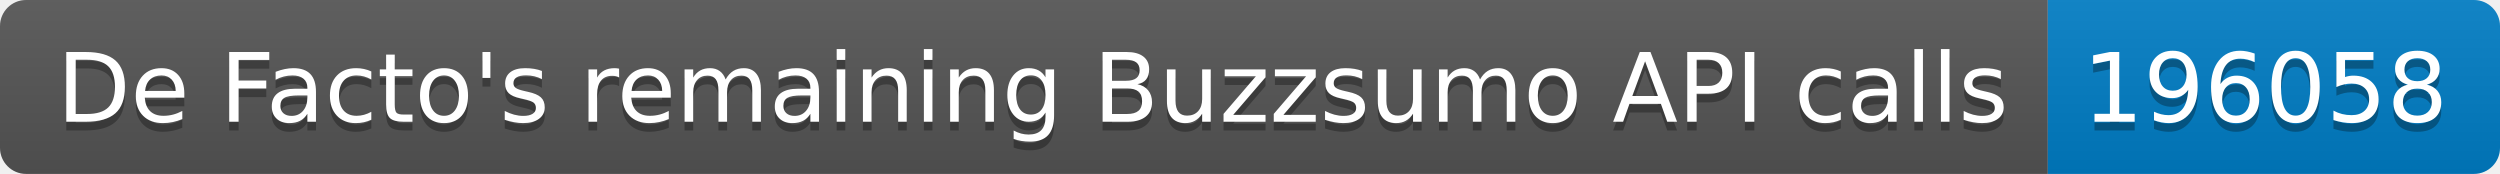
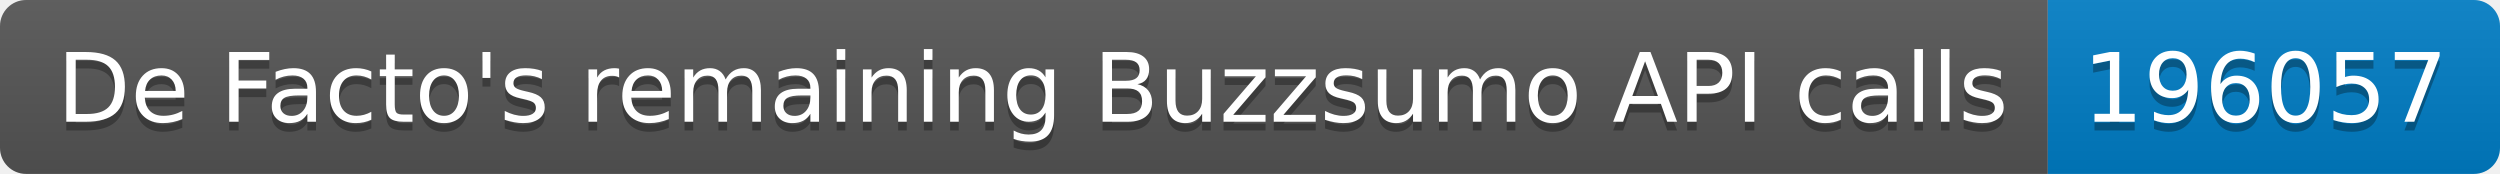
<svg xmlns="http://www.w3.org/2000/svg" width="287.5" height="20">
  <linearGradient id="smooth" x2="0" y2="100%">
    <stop offset="0" stop-color="#bbb" stop-opacity=".1" />
    <stop offset="1" stop-opacity=".1" />
  </linearGradient>
  <clipPath id="round">
    <rect width="287.5" height="20" rx="3" fill="#fff" />
  </clipPath>
  <g clip-path="url(#round)">
    <rect width="235.5" height="20" fill="#555" />
    <rect x="235.5" width="52.0" height="20" fill="#007ec6" />
    <rect width="287.5" height="20" fill="url(#smooth)" />
  </g>
  <g fill="#fff" text-anchor="middle" font-family="DejaVu Sans,Verdana,Geneva,sans-serif" font-size="110">
    <text x="1187.5" y="150" fill="#010101" fill-opacity=".3" transform="scale(0.1)" textLength="2255.0" lengthAdjust="spacing">De Facto's remaining Buzzsumo API calls</text>
    <text x="1187.5" y="140" transform="scale(0.1)" textLength="2255.0" lengthAdjust="spacing">De Facto's remaining Buzzsumo API calls</text>
-     <text x="2605.0" y="150" fill="#010101" fill-opacity=".3" transform="scale(0.1)" textLength="420.0" lengthAdjust="spacing">196058</text>
-     <text x="2605.0" y="140" transform="scale(0.1)" textLength="420.0" lengthAdjust="spacing">196058</text>
+     <text x="2605.0" y="150" fill="#010101" fill-opacity=".3" transform="scale(0.1)" textLength="420.0" lengthAdjust="spacing">196057</text>
+     <text x="2605.0" y="140" transform="scale(0.1)" textLength="420.0" lengthAdjust="spacing">196057</text>
  </g>
</svg>
